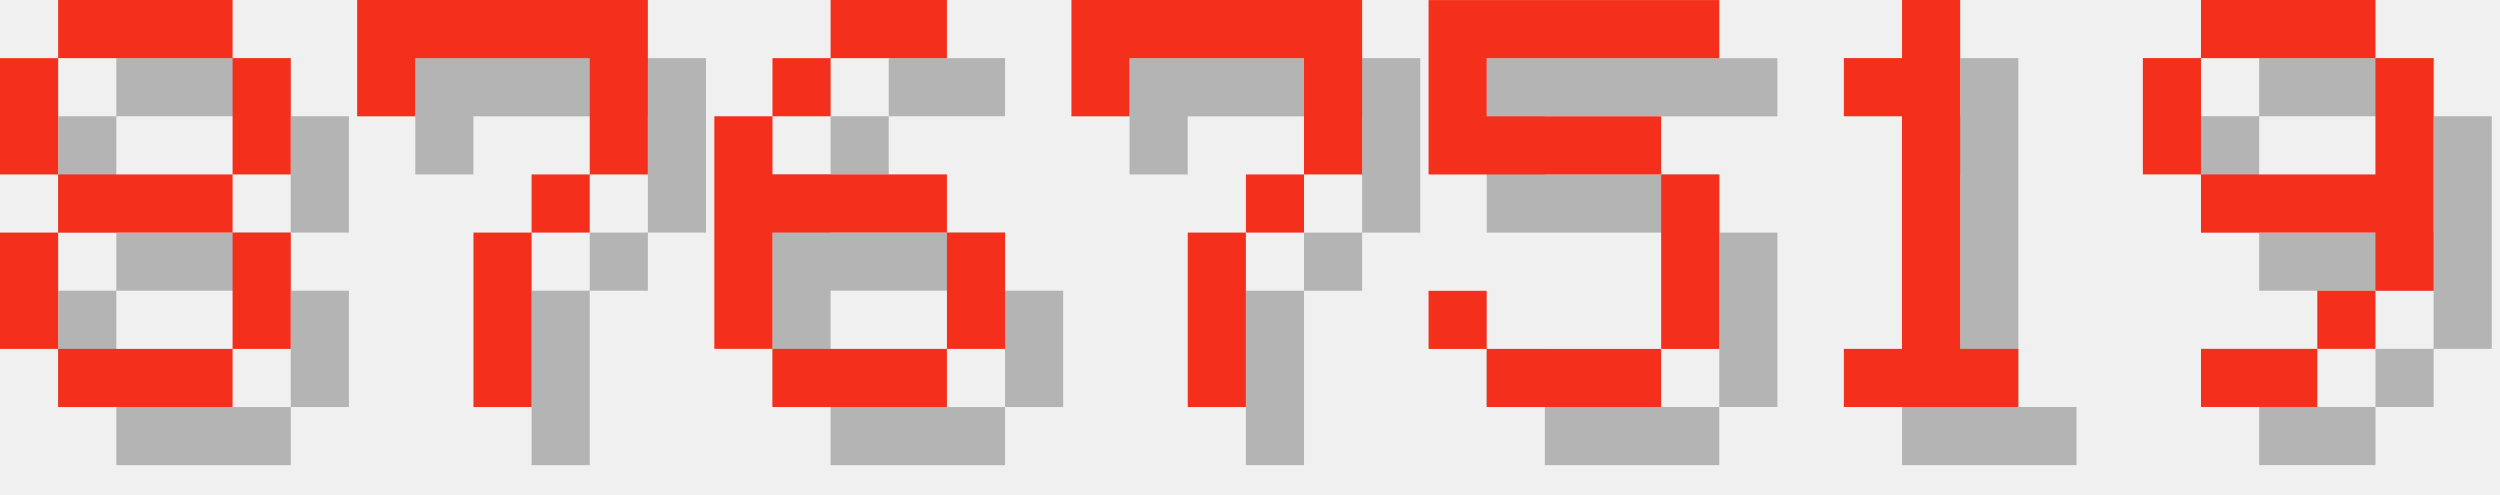
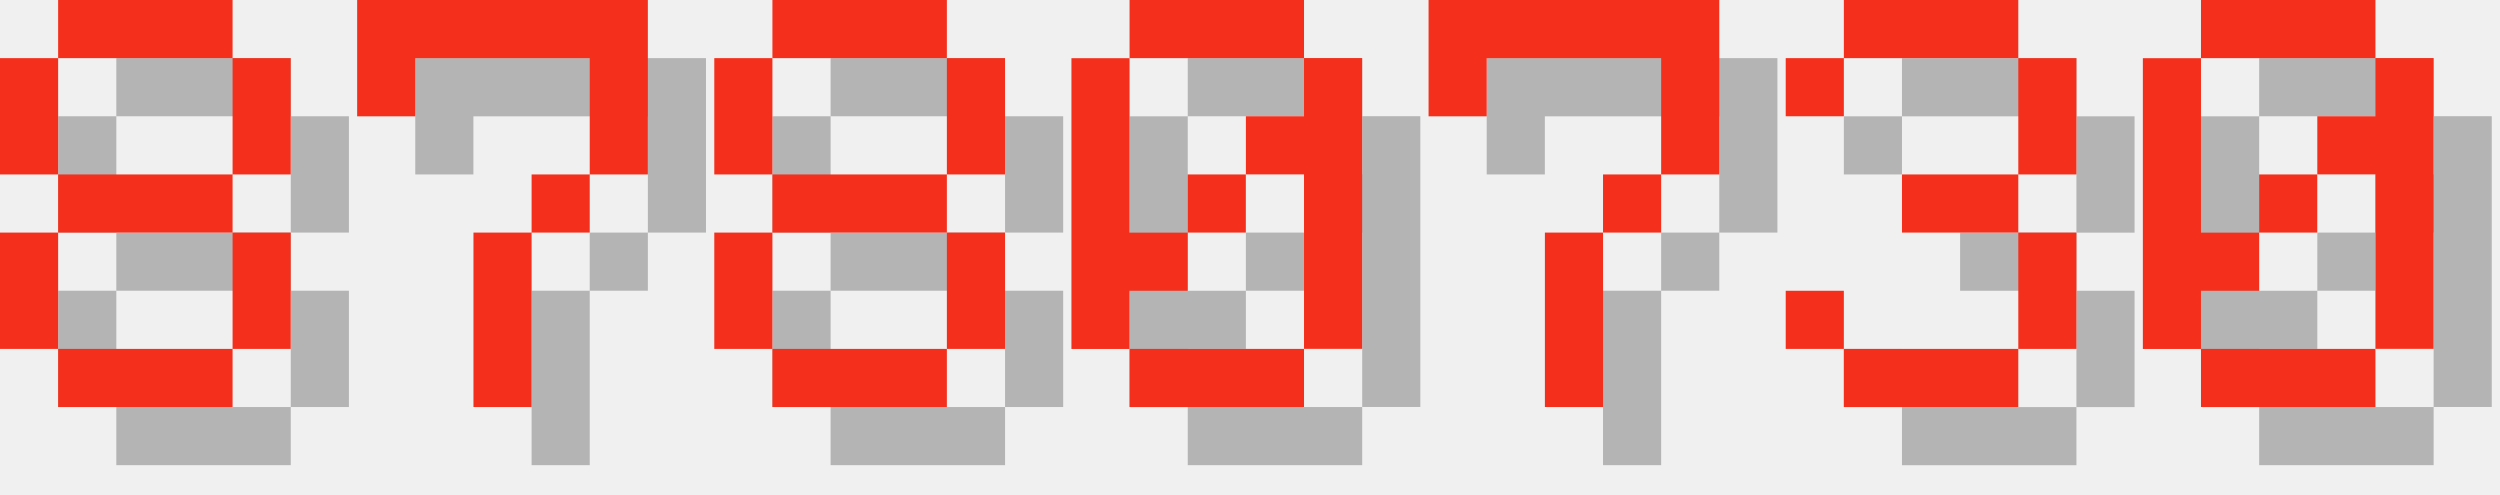
<svg xmlns="http://www.w3.org/2000/svg" version="1.1" width="182.0" height="36">
  <style>
        .text-foreground {
            fill: #F4301C;
        }
        .text-shadow {
            fill: #000000;
            fill-opacity: 0.25;
        }
    </style>
  <g class="digit" id="digit_8" transform="translate(0.0, 0), scale(4)">
    <path id="digit_8_shadow" class="text-shadow" d="m2.117 1.058v1.058h3.175v-1.058h-3.175zm3.175 1.058v2.117h1.058v-2.117h-1.058zm0 2.117h-3.175v1.058h3.175v-1.058zm0 1.058v2.117h1.058v-2.117h-1.058zm0 2.117h-3.175v1.058h3.175v-1.058zm-3.175 0v-2.117h-1.058v2.117h1.058zm0-3.175v-2.117h-1.058v2.117h1.058z" fill-opacity=".5" style="paint-order:stroke fill markers" />
    <path id="digit_8_fg" class="text-foreground" d="m1.058 0v1.058h3.175v-1.058h-3.175zm3.175 1.058v2.117h1.058v-2.117h-1.058zm0 2.117h-3.175v1.058h3.175v-1.058zm0 1.058v2.117h1.058v-2.117h-1.058zm0 2.117h-3.175v1.058h3.175v-1.058zm-3.175 0v-2.117h-1.058v2.117h1.058zm0-3.175v-2.117h-1.058v2.117h1.058z" fill="#fff" style="paint-order:stroke fill markers" />
  </g>
  <g class="digit" id="digit_7" transform="translate(26.0, 0), scale(4)">
    <path id="digit_7_shadow" class="text-shadow" d="m1.058 1.058 2e-6 2.117h1.058v-1.058h3.175v1.058l2e-7 1.058h-1.058v1.058h-1.058l4e-7 3.175 1.058 1e-7v-3.175h1.058v-1.058h1.058l5e-7 -1.058v-2.117z" fill-opacity=".5" style="paint-order:stroke fill markers" />
    <path id="digit_7_fg" class="text-foreground" d="m0 0 2e-6 2.117h1.058v-1.058h3.175v1.058l2e-7 1.058h-1.058v1.058h-1.058l4e-7 3.175 1.058 1e-7v-3.175h1.058v-1.058h1.058l5e-7 -1.058v-2.117z" fill="#fff" style="paint-order:stroke fill markers" />
  </g>
-   <g class="digit" id="digit_6" transform="translate(52.0, 0), scale(4)">
-     <path id="digit_6_shadow" class="text-shadow" d="m3.175 1.058v1.058h2.117v-1.058h-2.117zm0 1.058h-1.058v1.058h1.058v-1.058zm-1.058 1.058h-1.058v4.233h1.058v-2.117h3.175v-1.058h-3.175v-1.058zm3.175 2.117v2.117h1.058v-2.117h-1.058zm0 2.117h-3.175v1.058h3.175v-1.058z" fill-opacity=".5" style="paint-order:stroke fill markers" />
-     <path id="digit_6_fg" class="text-foreground" d="m2.117 0v1.058h2.117v-1.058h-2.117zm0 1.058h-1.058v1.058h1.058v-1.058zm-1.058 1.058h-1.058v4.233h1.058v-2.117h3.175v-1.058h-3.175v-1.058zm3.175 2.117v2.117h1.058v-2.117h-1.058zm0 2.117h-3.175v1.058h3.175v-1.058z" fill="#fff" style="paint-order:stroke fill markers" />
+   <g class="digit" id="digit_8" transform="translate(52.0, 0), scale(4)">
+     <path id="digit_8_shadow" class="text-shadow" d="m2.117 1.058v1.058h3.175v-1.058h-3.175zm3.175 1.058v2.117h1.058v-2.117h-1.058zm0 2.117h-3.175v1.058h3.175v-1.058zm0 1.058v2.117h1.058v-2.117h-1.058zm0 2.117h-3.175v1.058h3.175v-1.058zm-3.175 0v-2.117h-1.058v2.117h1.058zm0-3.175v-2.117h-1.058v2.117h1.058z" fill-opacity=".5" style="paint-order:stroke fill markers" />
+     <path id="digit_8_fg" class="text-foreground" d="m1.058 0v1.058h3.175v-1.058h-3.175zm3.175 1.058v2.117h1.058v-2.117h-1.058zm0 2.117h-3.175v1.058h3.175v-1.058zm0 1.058v2.117h1.058v-2.117h-1.058zm0 2.117h-3.175v1.058h3.175v-1.058zm-3.175 0v-2.117h-1.058v2.117h1.058zm0-3.175v-2.117h-1.058v2.117h1.058z" fill="#fff" style="paint-order:stroke fill markers" />
  </g>
-   <g class="digit" id="digit_7" transform="translate(78.0, 0), scale(4)">
+   <g class="digit" id="digit_0" transform="translate(78.0, 0), scale(4)">
+     <path id="digit_0_shadow" class="text-shadow" d="m2.117 1.058v1.058h3.175v-1.058h-3.175zm3.175 1.058v1.058h-1.058v1.058h1.058v3.175h1.058v-5.292h-1.058zm0 5.292h-3.175v1.058h3.175v-1.058zm-3.175 0v-1.058h1.058v-1.058h-1.058v-3.175h-1.058v5.292h1.058zm1.058-2.117h1.058v-1.058h-1.058v1.058z" fill-opacity=".5" style="paint-order:stroke fill markers" />
+     <path id="digit_0_fg" class="text-foreground" d="m1.058 0v1.058h3.175v-1.058h-3.175zm3.175 1.058v1.058h-1.058v1.058h1.058v3.175h1.058v-5.292h-1.058zm0 5.292h-3.175v1.058h3.175v-1.058zm-3.175 0v-1.058h1.058v-1.058h-1.058v-3.175h-1.058v5.292h1.058zm1.058-2.117h1.058v-1.058h-1.058v1.058z" fill="#fff" style="paint-order:stroke fill markers" />
+   </g>
+   <g class="digit" id="digit_7" transform="translate(104.0, 0), scale(4)">
    <path id="digit_7_shadow" class="text-shadow" d="m1.058 1.058 2e-6 2.117h1.058v-1.058h3.175v1.058l2e-7 1.058h-1.058v1.058h-1.058l4e-7 3.175 1.058 1e-7v-3.175h1.058v-1.058h1.058l5e-7 -1.058v-2.117z" fill-opacity=".5" style="paint-order:stroke fill markers" />
    <path id="digit_7_fg" class="text-foreground" d="m0 0 2e-6 2.117h1.058v-1.058h3.175v1.058l2e-7 1.058h-1.058v1.058h-1.058l4e-7 3.175 1.058 1e-7v-3.175h1.058v-1.058h1.058l5e-7 -1.058v-2.117z" fill="#fff" style="paint-order:stroke fill markers" />
  </g>
-   <g class="digit" id="digit_5" transform="translate(104.0, 0), scale(4)">
-     <path id="digit_5_shadow" class="text-shadow" d="m1.058 1.058v3.175h4.233v3.175h-3.175v-1.058h-1.058v1.058h1.058v1.058h3.175v-1.058h1.058v-3.175h-1.058v-1.058h-3.175v-1.058h4.233v-1.058h-5.292z" fill-opacity=".5" style="paint-order:stroke fill markers" />
-     <path id="digit_5_fg" class="text-foreground" d="m0 0v3.175h4.233v3.175h-3.175v-1.058h-1.058v1.058h1.058v1.058h3.175v-1.058h1.058v-3.175h-1.058v-1.058h-3.175v-1.058h4.233v-1.058h-5.292z" fill="#fff" style="paint-order:stroke fill markers" />
+   <g class="digit" id="digit_3" transform="translate(130.0, 0), scale(4)">
+     <path id="digit_3_shadow" class="text-shadow" d="m1.058 2.117v1.058h1.058v-1.058h3.175v2.117h-2.117v1.058h2.117v2.117h-3.175v-1.058h-1.058v1.058h1.058v1.058h3.175v-1.058h1.058v-2.117h-1.058v-1.058h1.058v-2.117h-1.058v-1.058h-3.175v1.058h-1.058z" fill-opacity=".5" style="paint-order:stroke fill markers" />
+     <path id="digit_3_fg" class="text-foreground" d="m0 1.058v1.058h1.058v-1.058h3.175v2.117h-2.117v1.058h2.117v2.117h-3.175v-1.058h-1.058v1.058h1.058v1.058h3.175v-1.058h1.058v-2.117h-1.058v-1.058h1.058v-2.117h-1.058v-1.058h-3.175v1.058h-1.058z" fill="#fff" style="paint-order:stroke fill markers" />
  </g>
-   <g class="digit" id="digit_1" transform="translate(130.0, 0), scale(4)">
-     <path id="digit_1_shadow" class="text-shadow" d="m2.117 2.117v1.058h1.058v4.233h-1.058v1.058h3.175v-1.058h-1.058v-6.35h-1.058v1.058h-1.058z" fill-opacity=".5" style="paint-order:stroke fill markers" />
-     <path id="digit_1_fg" class="text-foreground" d="m1.058 1.058v1.058h1.058v4.233h-1.058v1.058h3.175v-1.058h-1.058v-6.35h-1.058v1.058h-1.058z" fill="#fff" style="paint-order:stroke fill markers" />
-   </g>
-   <g class="digit" id="digit_9" transform="translate(156.0, 0), scale(4)">
-     <path id="digit_9_shadow" class="text-shadow" d="m2.117 1.058v1.058h3.175v-1.058h-3.175zm3.175 1.058v2.117h-3.175v1.058h3.175v1.058h1.058v-4.233h-1.058zm0 4.233h-1.058v1.058h1.058v-1.058zm-1.058 1.058h-2.117v1.058h2.117v-1.058zm-2.117-3.175v-2.117h-1.058v2.117h1.058z" fill-opacity=".5" style="paint-order:stroke fill markers" />
-     <path id="digit_9_fg" class="text-foreground" d="m1.058 0v1.058h3.175v-1.058h-3.175zm3.175 1.058v2.117h-3.175v1.058h3.175v1.058h1.058v-4.233h-1.058zm0 4.233h-1.058v1.058h1.058v-1.058zm-1.058 1.058h-2.117v1.058h2.117v-1.058zm-2.117-3.175v-2.117h-1.058v2.117h1.058z" fill="#fff" style="paint-order:stroke fill markers" />
+   <g class="digit" id="digit_0" transform="translate(156.0, 0), scale(4)">
+     <path id="digit_0_shadow" class="text-shadow" d="m2.117 1.058v1.058h3.175v-1.058h-3.175zm3.175 1.058v1.058h-1.058v1.058h1.058v3.175h1.058v-5.292h-1.058zm0 5.292h-3.175v1.058h3.175v-1.058zm-3.175 0v-1.058h1.058v-1.058h-1.058v-3.175h-1.058v5.292h1.058zm1.058-2.117h1.058v-1.058h-1.058v1.058z" fill-opacity=".5" style="paint-order:stroke fill markers" />
+     <path id="digit_0_fg" class="text-foreground" d="m1.058 0v1.058h3.175v-1.058h-3.175zm3.175 1.058v1.058h-1.058v1.058h1.058v3.175h1.058v-5.292h-1.058zm0 5.292h-3.175v1.058h3.175v-1.058zm-3.175 0v-1.058h1.058v-1.058h-1.058v-3.175h-1.058v5.292h1.058zm1.058-2.117h1.058v-1.058h-1.058v1.058z" fill="#fff" style="paint-order:stroke fill markers" />
  </g>
</svg>
